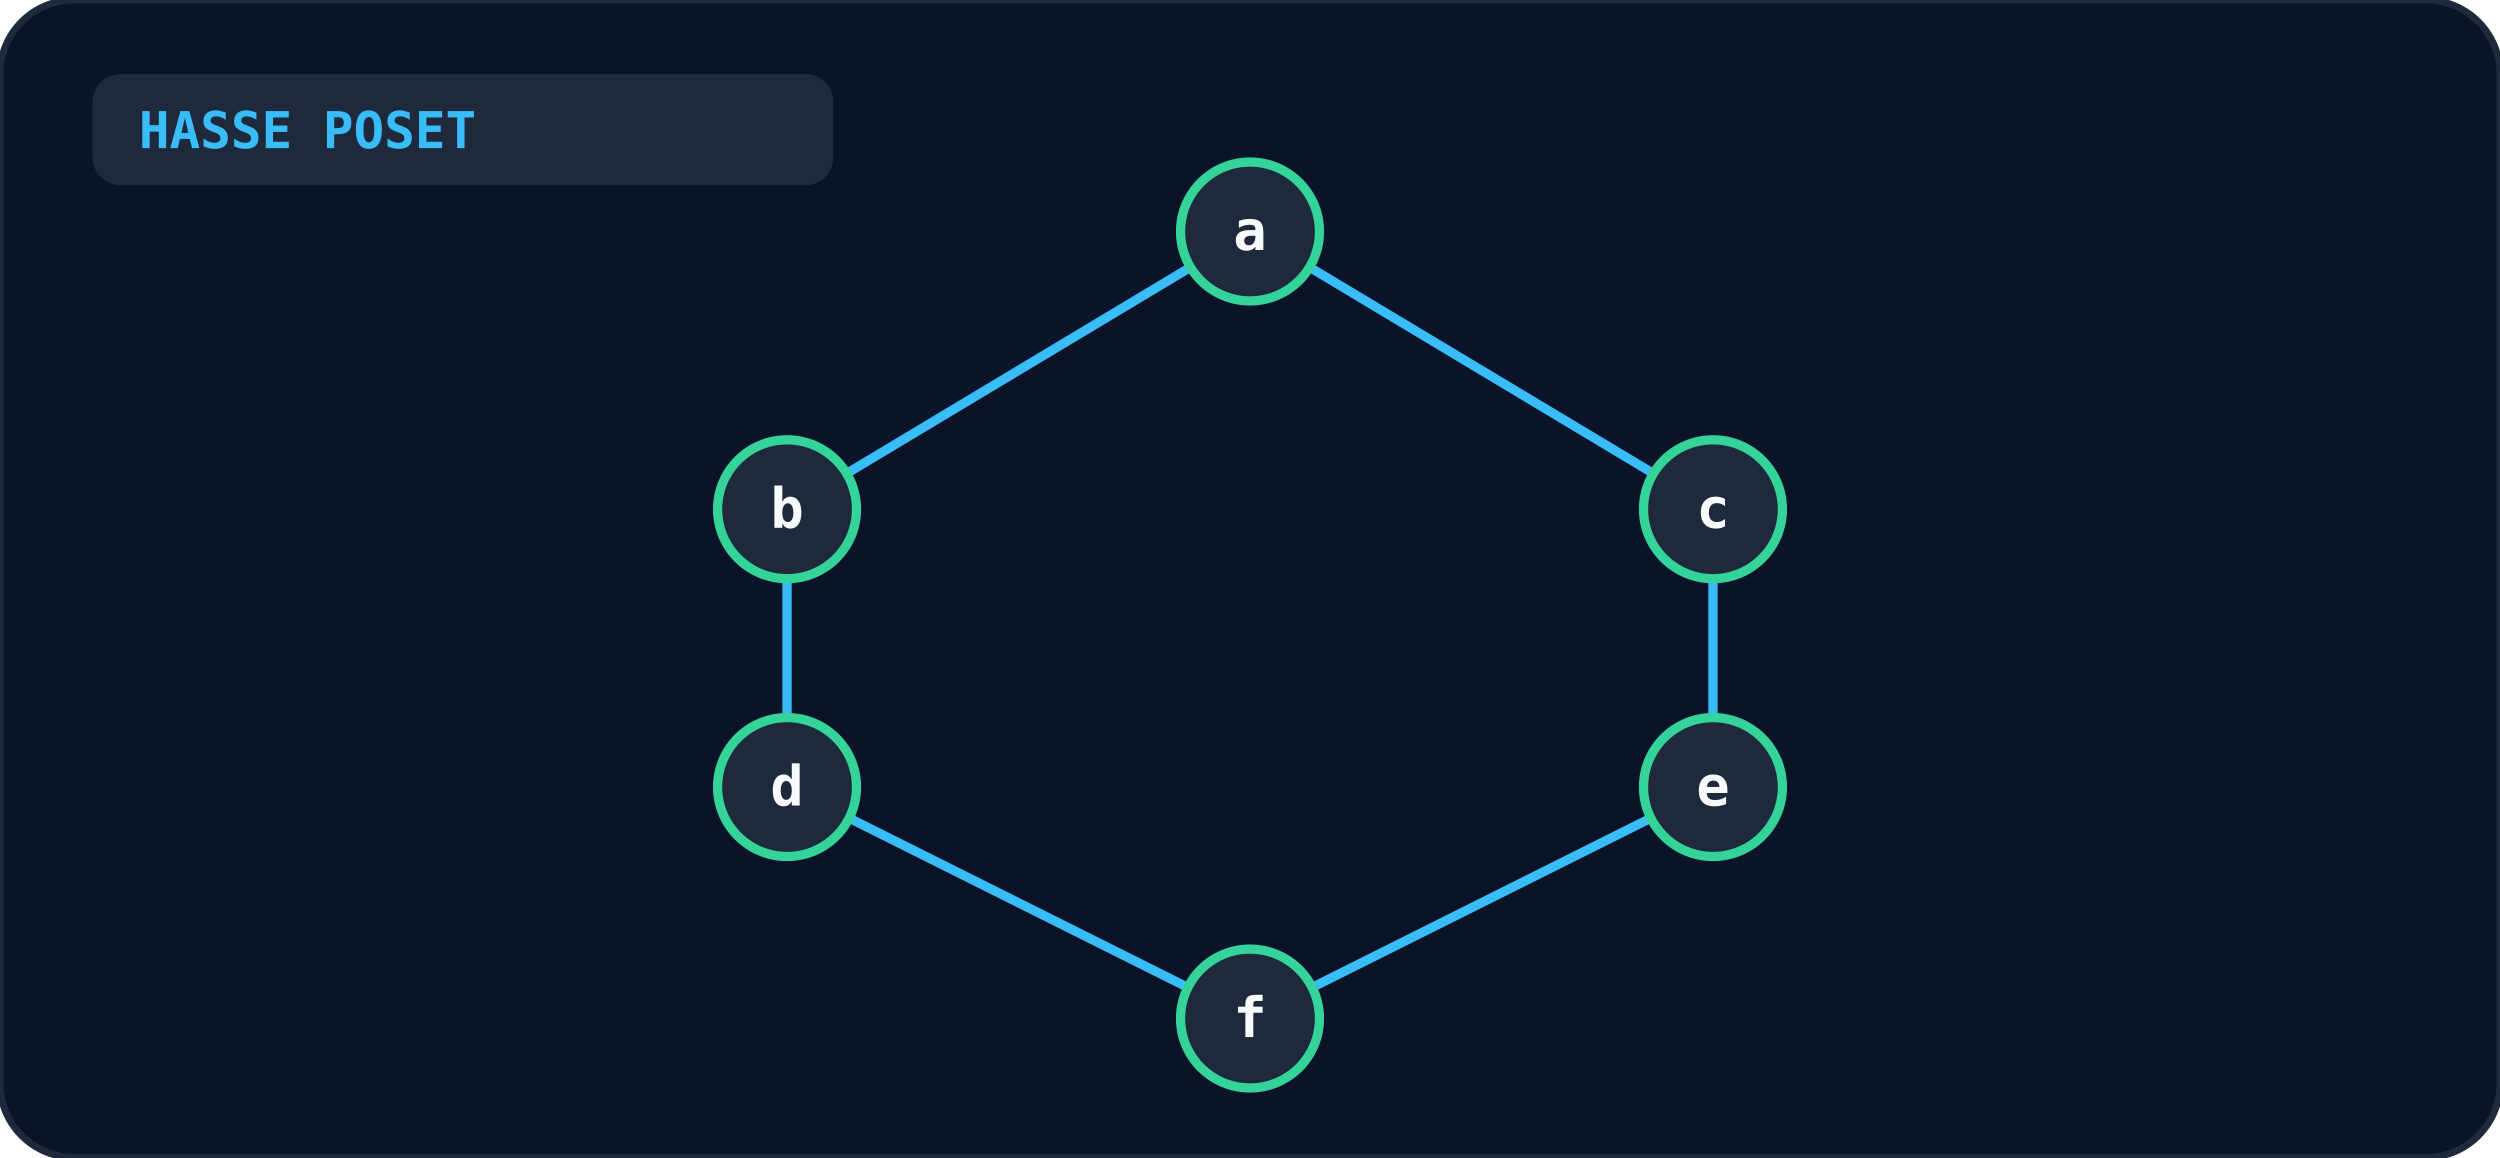
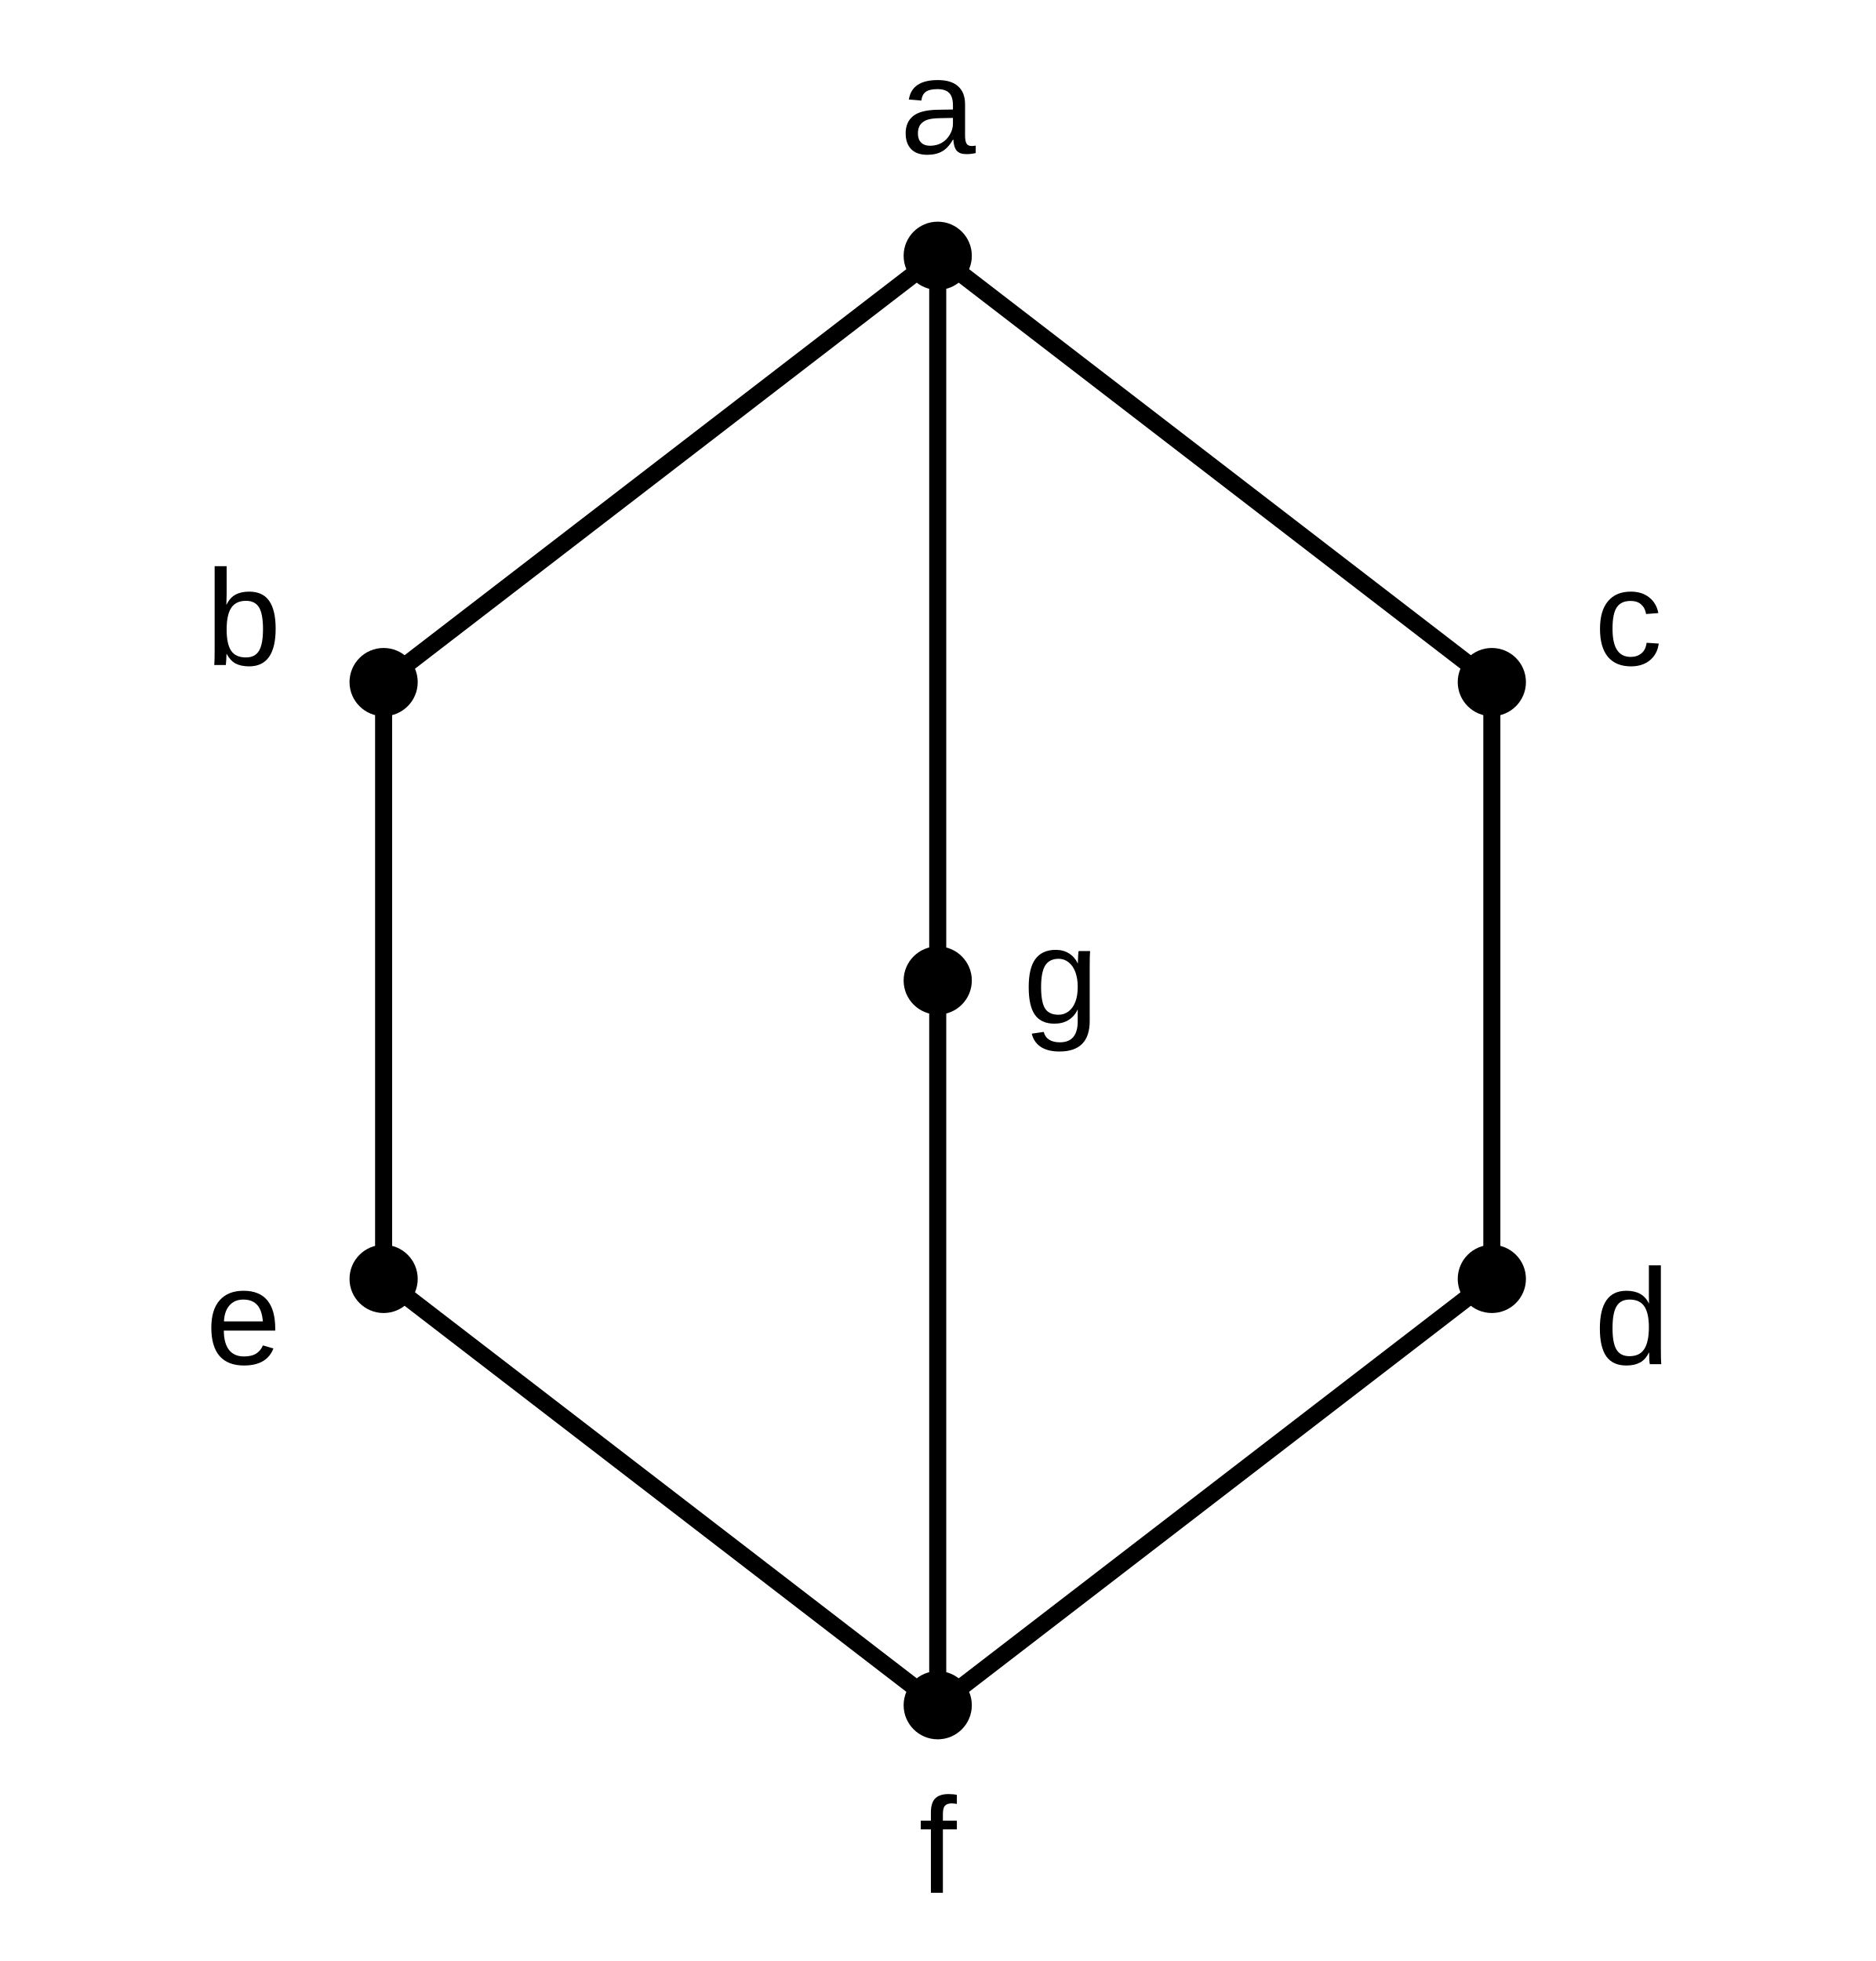
- <svg xmlns="http://www.w3.org/2000/svg" viewBox="0 0 540 250" width="100%" height="100%">
-   <rect width="100%" height="100%" rx="16" fill="#0b1329" stroke="#1e293b" stroke-width="1.5" />
-   <rect x="20" y="16" width="160" height="24" rx="6" fill="#1e293b" />
-   <text x="30" y="32" fill="#38bdf8" font-size="11" font-weight="bold" font-family="monospace">HASSE POSET</text>
-   <line x1="270" y1="220" x2="170" y2="170" stroke="#38bdf8" stroke-width="2" />
-   <line x1="270" y1="220" x2="370" y2="170" stroke="#38bdf8" stroke-width="2" />
-   <line x1="170" y1="170" x2="170" y2="110" stroke="#38bdf8" stroke-width="2" />
-   <line x1="370" y1="170" x2="370" y2="110" stroke="#38bdf8" stroke-width="2" />
-   <line x1="170" y1="110" x2="270" y2="50" stroke="#38bdf8" stroke-width="2" />
-   <line x1="370" y1="110" x2="270" y2="50" stroke="#38bdf8" stroke-width="2" />
-   <circle cx="270" cy="50" r="15" fill="#1e293b" stroke="#34d399" stroke-width="2" />
-   <text x="270" y="54" text-anchor="middle" fill="#f8fafc" font-size="12" font-weight="bold" font-family="monospace">a</text>
-   <circle cx="170" cy="110" r="15" fill="#1e293b" stroke="#34d399" stroke-width="2" />
-   <text x="170" y="114" text-anchor="middle" fill="#f8fafc" font-size="12" font-weight="bold" font-family="monospace">b</text>
-   <circle cx="370" cy="110" r="15" fill="#1e293b" stroke="#34d399" stroke-width="2" />
-   <text x="370" y="114" text-anchor="middle" fill="#f8fafc" font-size="12" font-weight="bold" font-family="monospace">c</text>
-   <circle cx="170" cy="170" r="15" fill="#1e293b" stroke="#34d399" stroke-width="2" />
-   <text x="170" y="174" text-anchor="middle" fill="#f8fafc" font-size="12" font-weight="bold" font-family="monospace">d</text>
-   <circle cx="370" cy="170" r="15" fill="#1e293b" stroke="#34d399" stroke-width="2" />
-   <text x="370" y="174" text-anchor="middle" fill="#f8fafc" font-size="12" font-weight="bold" font-family="monospace">e</text>
-   <circle cx="270" cy="220" r="15" fill="#1e293b" stroke="#34d399" stroke-width="2" />
-   <text x="270" y="224" text-anchor="middle" fill="#f8fafc" font-size="12" font-weight="bold" font-family="monospace">f</text>
+ <svg xmlns="http://www.w3.org/2000/svg" viewBox="0 0 220 230" fill="none">
+   <g stroke="currentColor" stroke-width="2">
+     <line x1="110" y1="30" x2="45" y2="80" />
+     <line x1="110" y1="30" x2="175" y2="80" />
+     <line x1="110" y1="30" x2="110" y2="200" />
+     <line x1="45" y1="80" x2="45" y2="150" />
+     <line x1="175" y1="80" x2="175" y2="150" />
+     <line x1="45" y1="150" x2="110" y2="200" />
+     <line x1="175" y1="150" x2="110" y2="200" />
+   </g>
+   <g fill="currentColor">
+     <circle cx="110" cy="30" r="4" />
+     <circle cx="45" cy="80" r="4" />
+     <circle cx="175" cy="80" r="4" />
+     <circle cx="110" cy="115" r="4" />
+     <circle cx="45" cy="150" r="4" />
+     <circle cx="175" cy="150" r="4" />
+     <circle cx="110" cy="200" r="4" />
+   </g>
+   <g fill="currentColor" font-family="Arial, Helvetica, sans-serif" font-size="16">
+     <text x="110" y="18" text-anchor="middle">a</text>
+     <text x="33" y="78" text-anchor="end">b</text>
+     <text x="187" y="78">c</text>
+     <text x="120" y="120">g</text>
+     <text x="33" y="160" text-anchor="end">e</text>
+     <text x="187" y="160">d</text>
+     <text x="110" y="222" text-anchor="middle">f</text>
+   </g>
</svg>
